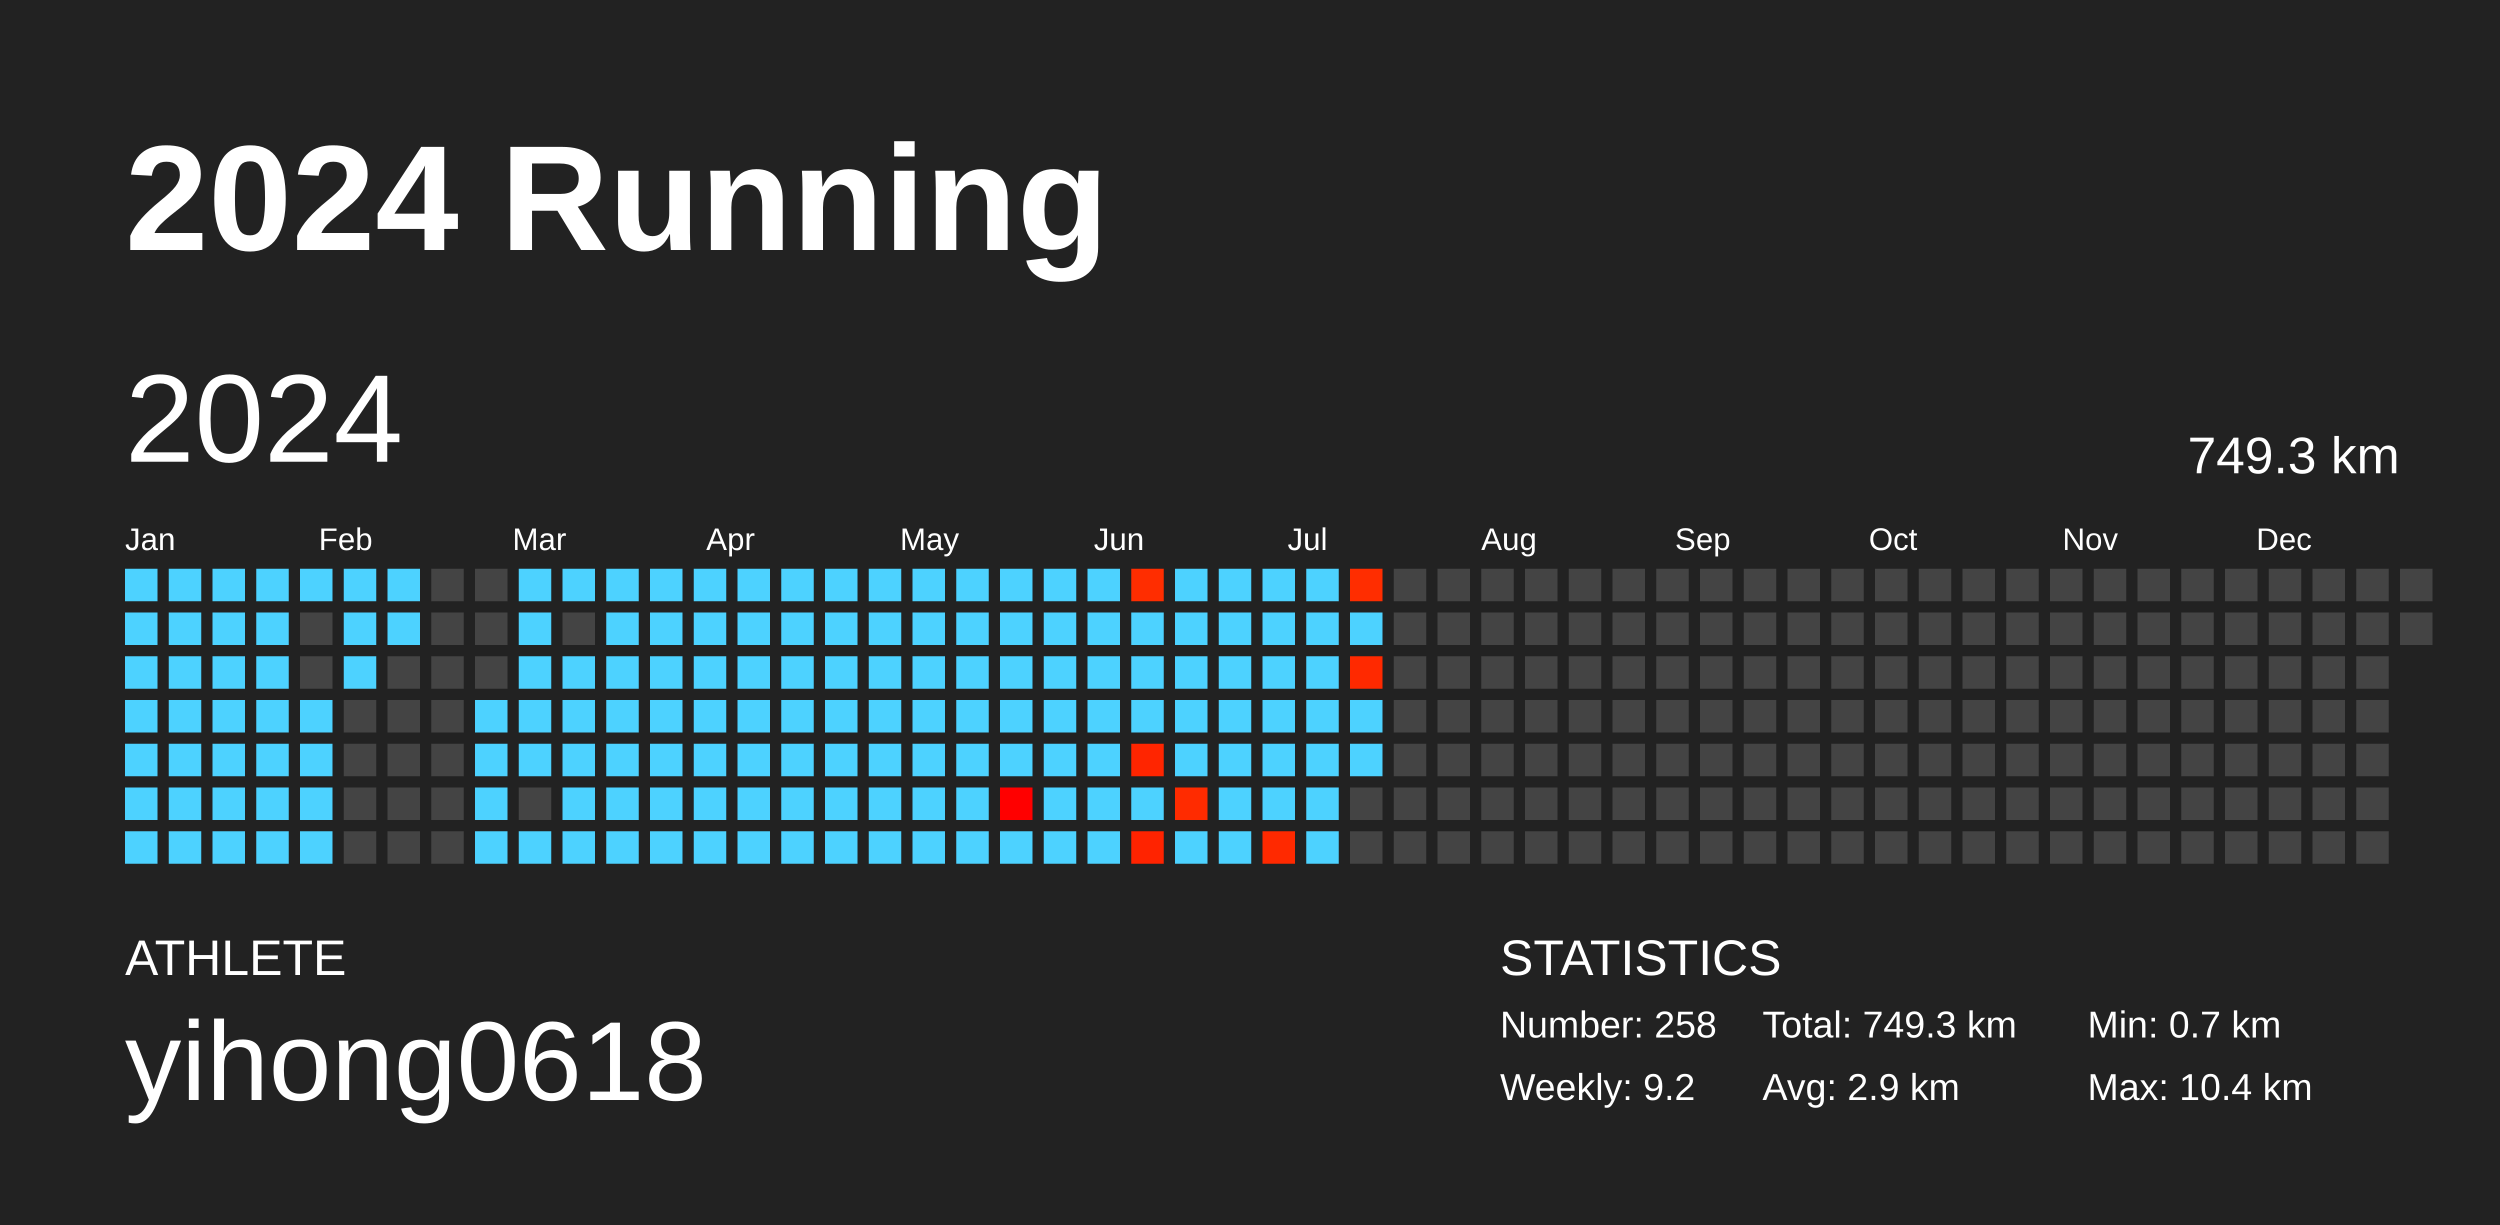
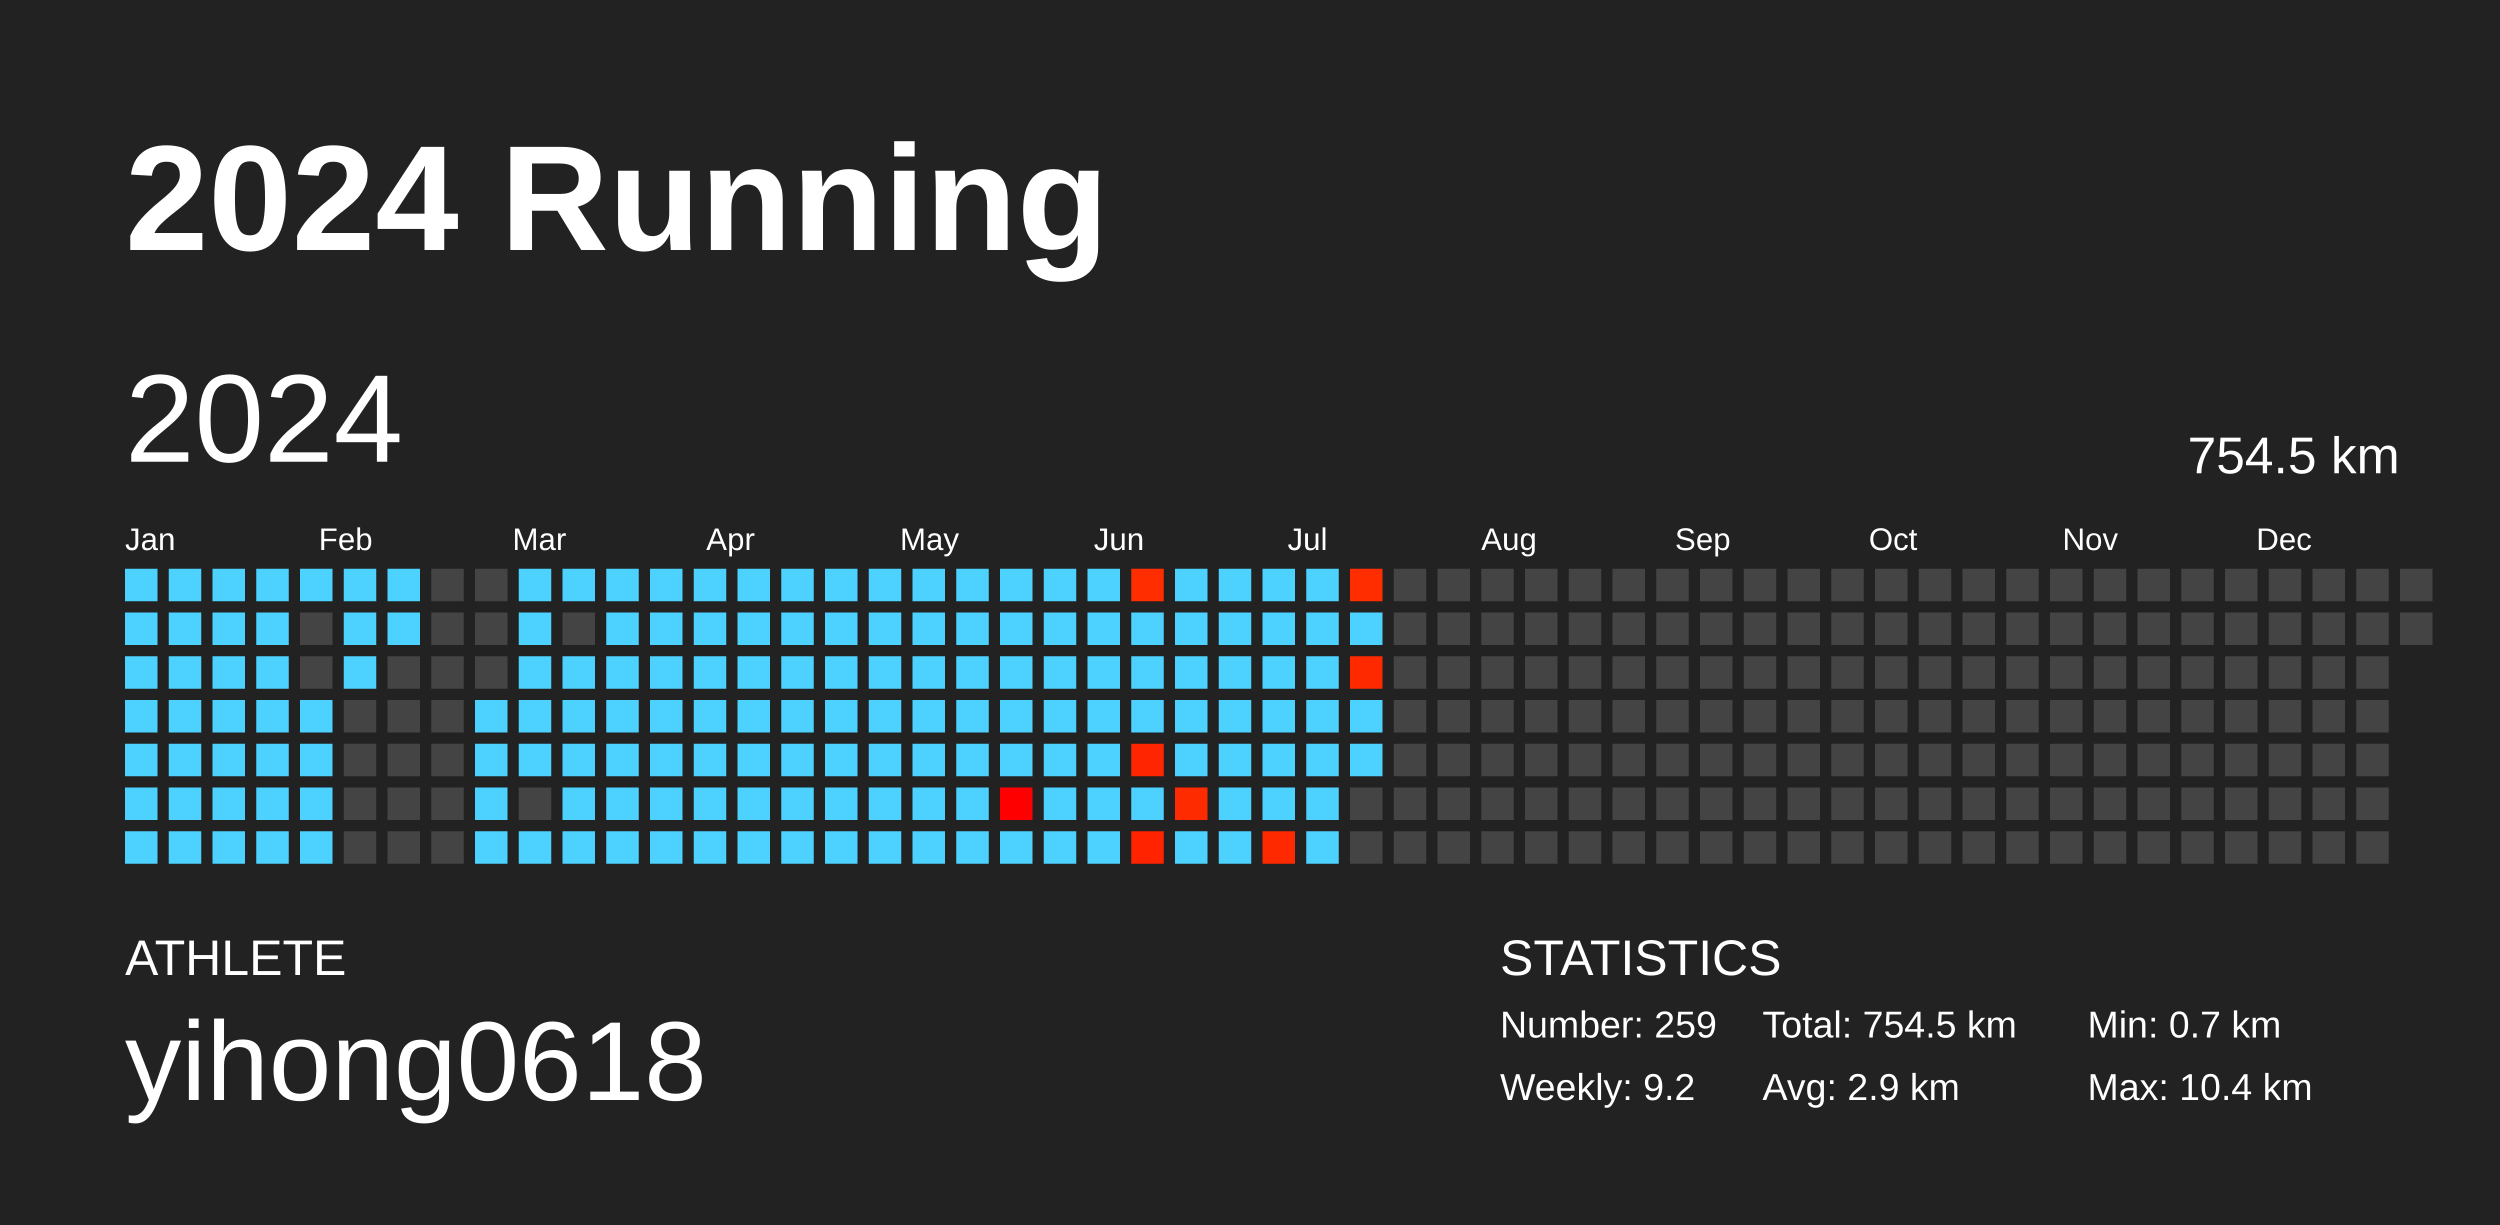
<svg xmlns="http://www.w3.org/2000/svg" baseProfile="full" height="98mm" version="1.1" viewBox="0,0,200,98" width="200mm">
  <defs />
  <rect fill="#222222" height="98" width="200" x="0" y="0" />
  <text fill="#FFFFFF" style="font-size:12px; font-family:Arial; font-weight:bold;" x="10" y="20">2024 Running</text>
  <text fill="#FFFFFF" style="font-size:4px; font-family:Arial" x="10" y="78">ATHLETE</text>
  <text fill="#FFFFFF" style="font-size:9px; font-family:Arial" x="10" y="88">yihong0618</text>
  <text fill="#FFFFFF" style="font-size:4px; font-family:Arial" x="120" y="78">STATISTICS</text>
-   <text fill="#FFFFFF" style="font-size:3px; font-family:Arial" x="120" y="83">Number: 258</text>
+   <text fill="#FFFFFF" style="font-size:3px; font-family:Arial" x="120" y="83">Number: 259</text>
  <text fill="#FFFFFF" style="font-size:3px; font-family:Arial" x="120" y="88">Weekly: 9.2</text>
-   <text fill="#FFFFFF" style="font-size:3px; font-family:Arial" x="141" y="83">Total: 749.3 km</text>
+   <text fill="#FFFFFF" style="font-size:3px; font-family:Arial" x="141" y="83">Total: 754.5 km</text>
  <text fill="#FFFFFF" style="font-size:3px; font-family:Arial" x="141" y="88">Avg: 2.9 km</text>
  <text fill="#FFFFFF" style="font-size:3px; font-family:Arial" x="167" y="83">Min: 0.7 km</text>
  <text fill="#FFFFFF" style="font-size:3px; font-family:Arial" x="167" y="88">Max: 10.4 km</text>
  <text dominant-baseline="hanging" fill="#FFFFFF" style="font-size:10.0px; font-family:Arial;" x="10" y="30">2024</text>
-   <text dominant-baseline="hanging" fill="#FFFFFF" style="font-size:4.125px; font-family:Arial;" x="175" y="35">749.3 km</text>
+   <text dominant-baseline="hanging" fill="#FFFFFF" style="font-size:4.125px; font-family:Arial;" x="175" y="35">754.5 km</text>
  <text fill="#FFFFFF" style="font-size:2.5px; font-family:Arial" x="10.0" y="44">Jan</text>
  <text fill="#FFFFFF" style="font-size:2.5px; font-family:Arial" x="25.5" y="44">Feb</text>
  <text fill="#FFFFFF" style="font-size:2.5px; font-family:Arial" x="41.0" y="44">Mar</text>
  <text fill="#FFFFFF" style="font-size:2.5px; font-family:Arial" x="56.5" y="44">Apr</text>
  <text fill="#FFFFFF" style="font-size:2.5px; font-family:Arial" x="72.0" y="44">May</text>
  <text fill="#FFFFFF" style="font-size:2.5px; font-family:Arial" x="87.5" y="44">Jun</text>
  <text fill="#FFFFFF" style="font-size:2.5px; font-family:Arial" x="103.0" y="44">Jul</text>
  <text fill="#FFFFFF" style="font-size:2.5px; font-family:Arial" x="118.5" y="44">Aug</text>
  <text fill="#FFFFFF" style="font-size:2.5px; font-family:Arial" x="134.0" y="44">Sep</text>
  <text fill="#FFFFFF" style="font-size:2.5px; font-family:Arial" x="149.5" y="44">Oct</text>
  <text fill="#FFFFFF" style="font-size:2.5px; font-family:Arial" x="165.0" y="44">Nov</text>
  <text fill="#FFFFFF" style="font-size:2.5px; font-family:Arial" x="180.5" y="44">Dec</text>
  <rect fill="#4dd2ff" height="2.6" width="2.6" x="10.0" y="45.5" />
  <rect fill="#4dd2ff" height="2.6" width="2.6" x="10.0" y="49.0" />
  <rect fill="#4dd2ff" height="2.6" width="2.6" x="10.0" y="52.5" />
  <rect fill="#4dd2ff" height="2.6" width="2.6" x="10.0" y="56.0" />
  <rect fill="#4dd2ff" height="2.6" width="2.6" x="10.0" y="59.5" />
  <rect fill="#4dd2ff" height="2.6" width="2.6" x="10.0" y="63.0" />
  <rect fill="#4dd2ff" height="2.6" width="2.6" x="10.0" y="66.5" />
  <rect fill="#4dd2ff" height="2.6" width="2.6" x="13.5" y="45.5" />
  <rect fill="#4dd2ff" height="2.6" width="2.6" x="13.5" y="49.0" />
  <rect fill="#4dd2ff" height="2.6" width="2.6" x="13.5" y="52.5" />
  <rect fill="#4dd2ff" height="2.6" width="2.6" x="13.5" y="56.0" />
  <rect fill="#4dd2ff" height="2.6" width="2.6" x="13.5" y="59.5" />
  <rect fill="#4dd2ff" height="2.6" width="2.6" x="13.5" y="63.0" />
  <rect fill="#4dd2ff" height="2.6" width="2.6" x="13.5" y="66.5" />
  <rect fill="#4dd2ff" height="2.6" width="2.6" x="17.0" y="45.5" />
  <rect fill="#4dd2ff" height="2.6" width="2.6" x="17.0" y="49.0" />
  <rect fill="#4dd2ff" height="2.6" width="2.6" x="17.0" y="52.5" />
  <rect fill="#4dd2ff" height="2.6" width="2.6" x="17.0" y="56.0" />
  <rect fill="#4dd2ff" height="2.6" width="2.6" x="17.0" y="59.5" />
  <rect fill="#4dd2ff" height="2.6" width="2.6" x="17.0" y="63.0" />
  <rect fill="#4dd2ff" height="2.6" width="2.6" x="17.0" y="66.5" />
  <rect fill="#4dd2ff" height="2.6" width="2.6" x="20.5" y="45.5" />
  <rect fill="#4dd2ff" height="2.6" width="2.6" x="20.5" y="49.0" />
  <rect fill="#4dd2ff" height="2.6" width="2.6" x="20.5" y="52.5" />
  <rect fill="#4dd2ff" height="2.6" width="2.6" x="20.5" y="56.0" />
  <rect fill="#4dd2ff" height="2.6" width="2.6" x="20.5" y="59.5" />
  <rect fill="#4dd2ff" height="2.6" width="2.6" x="20.5" y="63.0" />
  <rect fill="#4dd2ff" height="2.6" width="2.6" x="20.5" y="66.5" />
  <rect fill="#4dd2ff" height="2.6" width="2.6" x="24.0" y="45.5" />
  <rect fill="#444444" height="2.6" width="2.6" x="24.0" y="49.0" />
  <rect fill="#444444" height="2.6" width="2.6" x="24.0" y="52.5" />
  <rect fill="#4dd2ff" height="2.6" width="2.6" x="24.0" y="56.0" />
  <rect fill="#4dd2ff" height="2.6" width="2.6" x="24.0" y="59.5" />
  <rect fill="#4dd2ff" height="2.6" width="2.6" x="24.0" y="63.0" />
  <rect fill="#4dd2ff" height="2.6" width="2.6" x="24.0" y="66.5" />
  <rect fill="#4dd2ff" height="2.6" width="2.6" x="27.5" y="45.5" />
  <rect fill="#4dd2ff" height="2.6" width="2.6" x="27.5" y="49.0" />
  <rect fill="#4dd2ff" height="2.6" width="2.6" x="27.5" y="52.5" />
  <rect fill="#444444" height="2.6" width="2.6" x="27.5" y="56.0" />
  <rect fill="#444444" height="2.6" width="2.6" x="27.5" y="59.5" />
  <rect fill="#444444" height="2.6" width="2.6" x="27.5" y="63.0" />
  <rect fill="#444444" height="2.6" width="2.6" x="27.5" y="66.5" />
  <rect fill="#4dd2ff" height="2.6" width="2.6" x="31.0" y="45.5" />
  <rect fill="#4dd2ff" height="2.6" width="2.6" x="31.0" y="49.0" />
  <rect fill="#444444" height="2.6" width="2.6" x="31.0" y="52.5" />
  <rect fill="#444444" height="2.6" width="2.6" x="31.0" y="56.0" />
  <rect fill="#444444" height="2.6" width="2.6" x="31.0" y="59.5" />
  <rect fill="#444444" height="2.6" width="2.6" x="31.0" y="63.0" />
  <rect fill="#444444" height="2.6" width="2.6" x="31.0" y="66.5" />
  <rect fill="#444444" height="2.6" width="2.6" x="34.5" y="45.5" />
  <rect fill="#444444" height="2.6" width="2.6" x="34.5" y="49.0" />
  <rect fill="#444444" height="2.6" width="2.6" x="34.5" y="52.5" />
  <rect fill="#444444" height="2.6" width="2.6" x="34.5" y="56.0" />
  <rect fill="#444444" height="2.6" width="2.6" x="34.5" y="59.5" />
  <rect fill="#444444" height="2.6" width="2.6" x="34.5" y="63.0" />
  <rect fill="#444444" height="2.6" width="2.6" x="34.5" y="66.5" />
  <rect fill="#444444" height="2.6" width="2.6" x="38.0" y="45.5" />
  <rect fill="#444444" height="2.6" width="2.6" x="38.0" y="49.0" />
  <rect fill="#444444" height="2.6" width="2.6" x="38.0" y="52.5" />
  <rect fill="#4dd2ff" height="2.6" width="2.6" x="38.0" y="56.0" />
  <rect fill="#4dd2ff" height="2.6" width="2.6" x="38.0" y="59.5" />
  <rect fill="#4dd2ff" height="2.6" width="2.6" x="38.0" y="63.0" />
  <rect fill="#4dd2ff" height="2.6" width="2.6" x="38.0" y="66.5" />
  <rect fill="#4dd2ff" height="2.6" width="2.6" x="41.5" y="45.5" />
  <rect fill="#4dd2ff" height="2.6" width="2.6" x="41.5" y="49.0" />
  <rect fill="#4dd2ff" height="2.6" width="2.6" x="41.5" y="52.5" />
  <rect fill="#4dd2ff" height="2.6" width="2.6" x="41.5" y="56.0" />
  <rect fill="#4dd2ff" height="2.6" width="2.6" x="41.5" y="59.5" />
  <rect fill="#444444" height="2.6" width="2.6" x="41.5" y="63.0" />
  <rect fill="#4dd2ff" height="2.6" width="2.6" x="41.5" y="66.5" />
  <rect fill="#4dd2ff" height="2.6" width="2.6" x="45.0" y="45.5" />
  <rect fill="#444444" height="2.6" width="2.6" x="45.0" y="49.0" />
  <rect fill="#4dd2ff" height="2.6" width="2.6" x="45.0" y="52.5" />
  <rect fill="#4dd2ff" height="2.6" width="2.6" x="45.0" y="56.0" />
  <rect fill="#4dd2ff" height="2.6" width="2.6" x="45.0" y="59.5" />
  <rect fill="#4dd2ff" height="2.6" width="2.6" x="45.0" y="63.0" />
  <rect fill="#4dd2ff" height="2.6" width="2.6" x="45.0" y="66.5" />
  <rect fill="#4dd2ff" height="2.6" width="2.6" x="48.5" y="45.5" />
  <rect fill="#4dd2ff" height="2.6" width="2.6" x="48.5" y="49.0" />
  <rect fill="#4dd2ff" height="2.6" width="2.6" x="48.5" y="52.5" />
  <rect fill="#4dd2ff" height="2.6" width="2.6" x="48.5" y="56.0" />
  <rect fill="#4dd2ff" height="2.6" width="2.6" x="48.5" y="59.5" />
  <rect fill="#4dd2ff" height="2.6" width="2.6" x="48.5" y="63.0" />
  <rect fill="#4dd2ff" height="2.6" width="2.6" x="48.5" y="66.5" />
  <rect fill="#4dd2ff" height="2.6" width="2.6" x="52.0" y="45.5" />
  <rect fill="#4dd2ff" height="2.6" width="2.6" x="52.0" y="49.0" />
  <rect fill="#4dd2ff" height="2.6" width="2.6" x="52.0" y="52.5" />
  <rect fill="#4dd2ff" height="2.6" width="2.6" x="52.0" y="56.0" />
  <rect fill="#4dd2ff" height="2.6" width="2.6" x="52.0" y="59.5" />
  <rect fill="#4dd2ff" height="2.6" width="2.6" x="52.0" y="63.0" />
  <rect fill="#4dd2ff" height="2.6" width="2.6" x="52.0" y="66.5" />
  <rect fill="#4dd2ff" height="2.6" width="2.6" x="55.5" y="45.5" />
  <rect fill="#4dd2ff" height="2.6" width="2.6" x="55.5" y="49.0" />
  <rect fill="#4dd2ff" height="2.6" width="2.6" x="55.5" y="52.5" />
  <rect fill="#4dd2ff" height="2.6" width="2.6" x="55.5" y="56.0" />
  <rect fill="#4dd2ff" height="2.6" width="2.6" x="55.5" y="59.5" />
  <rect fill="#4dd2ff" height="2.6" width="2.6" x="55.5" y="63.0" />
  <rect fill="#4dd2ff" height="2.6" width="2.6" x="55.5" y="66.5" />
  <rect fill="#4dd2ff" height="2.6" width="2.6" x="59.0" y="45.5" />
  <rect fill="#4dd2ff" height="2.6" width="2.6" x="59.0" y="49.0" />
  <rect fill="#4dd2ff" height="2.6" width="2.6" x="59.0" y="52.5" />
  <rect fill="#4dd2ff" height="2.6" width="2.6" x="59.0" y="56.0" />
  <rect fill="#4dd2ff" height="2.6" width="2.6" x="59.0" y="59.5" />
  <rect fill="#4dd2ff" height="2.6" width="2.6" x="59.0" y="63.0" />
  <rect fill="#4dd2ff" height="2.6" width="2.6" x="59.0" y="66.5" />
  <rect fill="#4dd2ff" height="2.6" width="2.6" x="62.5" y="45.5" />
  <rect fill="#4dd2ff" height="2.6" width="2.6" x="62.5" y="49.0" />
  <rect fill="#4dd2ff" height="2.6" width="2.6" x="62.5" y="52.5" />
  <rect fill="#4dd2ff" height="2.6" width="2.6" x="62.5" y="56.0" />
  <rect fill="#4dd2ff" height="2.6" width="2.6" x="62.5" y="59.5" />
  <rect fill="#4dd2ff" height="2.6" width="2.6" x="62.5" y="63.0" />
  <rect fill="#4dd2ff" height="2.6" width="2.6" x="62.5" y="66.5" />
  <rect fill="#4dd2ff" height="2.6" width="2.6" x="66.0" y="45.5" />
  <rect fill="#4dd2ff" height="2.6" width="2.6" x="66.0" y="49.0" />
  <rect fill="#4dd2ff" height="2.6" width="2.6" x="66.0" y="52.5" />
  <rect fill="#4dd2ff" height="2.6" width="2.6" x="66.0" y="56.0" />
  <rect fill="#4dd2ff" height="2.6" width="2.6" x="66.0" y="59.5" />
  <rect fill="#4dd2ff" height="2.6" width="2.6" x="66.0" y="63.0" />
  <rect fill="#4dd2ff" height="2.6" width="2.6" x="66.0" y="66.5" />
  <rect fill="#4dd2ff" height="2.6" width="2.6" x="69.5" y="45.5" />
  <rect fill="#4dd2ff" height="2.6" width="2.6" x="69.5" y="49.0" />
  <rect fill="#4dd2ff" height="2.6" width="2.6" x="69.5" y="52.5" />
  <rect fill="#4dd2ff" height="2.6" width="2.6" x="69.5" y="56.0" />
  <rect fill="#4dd2ff" height="2.6" width="2.6" x="69.5" y="59.5" />
  <rect fill="#4dd2ff" height="2.6" width="2.6" x="69.5" y="63.0" />
  <rect fill="#4dd2ff" height="2.6" width="2.6" x="69.5" y="66.5" />
  <rect fill="#4dd2ff" height="2.6" width="2.6" x="73.0" y="45.5" />
  <rect fill="#4dd2ff" height="2.6" width="2.6" x="73.0" y="49.0" />
  <rect fill="#4dd2ff" height="2.6" width="2.6" x="73.0" y="52.5" />
  <rect fill="#4dd2ff" height="2.6" width="2.6" x="73.0" y="56.0" />
  <rect fill="#4dd2ff" height="2.6" width="2.6" x="73.0" y="59.5" />
  <rect fill="#4dd2ff" height="2.6" width="2.6" x="73.0" y="63.0" />
  <rect fill="#4dd2ff" height="2.6" width="2.6" x="73.0" y="66.5" />
  <rect fill="#4dd2ff" height="2.6" width="2.6" x="76.5" y="45.5" />
  <rect fill="#4dd2ff" height="2.6" width="2.6" x="76.5" y="49.0" />
  <rect fill="#4dd2ff" height="2.6" width="2.6" x="76.5" y="52.5" />
  <rect fill="#4dd2ff" height="2.6" width="2.6" x="76.5" y="56.0" />
  <rect fill="#4dd2ff" height="2.6" width="2.6" x="76.5" y="59.5" />
  <rect fill="#4dd2ff" height="2.6" width="2.6" x="76.5" y="63.0" />
  <rect fill="#4dd2ff" height="2.6" width="2.6" x="76.5" y="66.5" />
  <rect fill="#4dd2ff" height="2.6" width="2.6" x="80.0" y="45.5" />
  <rect fill="#4dd2ff" height="2.6" width="2.6" x="80.0" y="49.0" />
  <rect fill="#4dd2ff" height="2.6" width="2.6" x="80.0" y="52.5" />
  <rect fill="#4dd2ff" height="2.6" width="2.6" x="80.0" y="56.0" />
  <rect fill="#4dd2ff" height="2.6" width="2.6" x="80.0" y="59.5" />
  <rect fill="#ff0000" height="2.6" width="2.6" x="80.0" y="63.0" />
  <rect fill="#4dd2ff" height="2.6" width="2.6" x="80.0" y="66.5" />
  <rect fill="#4dd2ff" height="2.6" width="2.6" x="83.5" y="45.5" />
  <rect fill="#4dd2ff" height="2.6" width="2.6" x="83.5" y="49.0" />
  <rect fill="#4dd2ff" height="2.6" width="2.6" x="83.5" y="52.5" />
  <rect fill="#4dd2ff" height="2.6" width="2.6" x="83.5" y="56.0" />
  <rect fill="#4dd2ff" height="2.6" width="2.6" x="83.5" y="59.5" />
  <rect fill="#4dd2ff" height="2.6" width="2.6" x="83.5" y="63.0" />
  <rect fill="#4dd2ff" height="2.6" width="2.6" x="83.5" y="66.5" />
  <rect fill="#4dd2ff" height="2.6" width="2.6" x="87.0" y="45.5" />
  <rect fill="#4dd2ff" height="2.6" width="2.6" x="87.0" y="49.0" />
  <rect fill="#4dd2ff" height="2.6" width="2.6" x="87.0" y="52.5" />
  <rect fill="#4dd2ff" height="2.6" width="2.6" x="87.0" y="56.0" />
  <rect fill="#4dd2ff" height="2.6" width="2.6" x="87.0" y="59.5" />
  <rect fill="#4dd2ff" height="2.6" width="2.6" x="87.0" y="63.0" />
  <rect fill="#4dd2ff" height="2.6" width="2.6" x="87.0" y="66.5" />
  <rect fill="#ff2d00" height="2.6" width="2.6" x="90.5" y="45.5" />
  <rect fill="#4dd2ff" height="2.6" width="2.6" x="90.5" y="49.0" />
  <rect fill="#4dd2ff" height="2.6" width="2.6" x="90.5" y="52.5" />
  <rect fill="#4dd2ff" height="2.6" width="2.6" x="90.5" y="56.0" />
  <rect fill="#ff2500" height="2.6" width="2.6" x="90.5" y="59.5" />
  <rect fill="#4dd2ff" height="2.6" width="2.6" x="90.5" y="63.0" />
  <rect fill="#ff2300" height="2.6" width="2.6" x="90.5" y="66.5" />
  <rect fill="#4dd2ff" height="2.6" width="2.6" x="94.0" y="45.5" />
  <rect fill="#4dd2ff" height="2.6" width="2.6" x="94.0" y="49.0" />
  <rect fill="#4dd2ff" height="2.6" width="2.6" x="94.0" y="52.5" />
  <rect fill="#4dd2ff" height="2.6" width="2.6" x="94.0" y="56.0" />
  <rect fill="#4dd2ff" height="2.6" width="2.6" x="94.0" y="59.5" />
  <rect fill="#ff2b00" height="2.6" width="2.6" x="94.0" y="63.0" />
  <rect fill="#4dd2ff" height="2.6" width="2.6" x="94.0" y="66.5" />
  <rect fill="#4dd2ff" height="2.6" width="2.6" x="97.5" y="45.5" />
  <rect fill="#4dd2ff" height="2.6" width="2.6" x="97.5" y="49.0" />
  <rect fill="#4dd2ff" height="2.6" width="2.6" x="97.5" y="52.5" />
  <rect fill="#4dd2ff" height="2.6" width="2.6" x="97.5" y="56.0" />
  <rect fill="#4dd2ff" height="2.6" width="2.6" x="97.5" y="59.5" />
  <rect fill="#4dd2ff" height="2.6" width="2.6" x="97.5" y="63.0" />
  <rect fill="#4dd2ff" height="2.6" width="2.6" x="97.5" y="66.5" />
  <rect fill="#4dd2ff" height="2.6" width="2.6" x="101.0" y="45.5" />
  <rect fill="#4dd2ff" height="2.6" width="2.6" x="101.0" y="49.0" />
  <rect fill="#4dd2ff" height="2.6" width="2.6" x="101.0" y="52.5" />
  <rect fill="#4dd2ff" height="2.6" width="2.6" x="101.0" y="56.0" />
  <rect fill="#4dd2ff" height="2.6" width="2.6" x="101.0" y="59.5" />
  <rect fill="#4dd2ff" height="2.6" width="2.6" x="101.0" y="63.0" />
  <rect fill="#ff2900" height="2.6" width="2.6" x="101.0" y="66.5" />
  <rect fill="#4dd2ff" height="2.6" width="2.6" x="104.5" y="45.5" />
  <rect fill="#4dd2ff" height="2.6" width="2.6" x="104.5" y="49.0" />
  <rect fill="#4dd2ff" height="2.6" width="2.6" x="104.5" y="52.5" />
  <rect fill="#4dd2ff" height="2.6" width="2.6" x="104.5" y="56.0" />
  <rect fill="#4dd2ff" height="2.6" width="2.6" x="104.5" y="59.5" />
  <rect fill="#4dd2ff" height="2.6" width="2.6" x="104.5" y="63.0" />
  <rect fill="#4dd2ff" height="2.6" width="2.6" x="104.5" y="66.5" />
  <rect fill="#ff2d00" height="2.6" width="2.6" x="108.0" y="45.5" />
  <rect fill="#4dd2ff" height="2.6" width="2.6" x="108.0" y="49.0" />
  <rect fill="#ff2900" height="2.6" width="2.6" x="108.0" y="52.5" />
  <rect fill="#4dd2ff" height="2.6" width="2.6" x="108.0" y="56.0" />
  <rect fill="#4dd2ff" height="2.6" width="2.6" x="108.0" y="59.5" />
  <rect fill="#444444" height="2.6" width="2.6" x="108.0" y="63.0" />
  <rect fill="#444444" height="2.6" width="2.6" x="108.0" y="66.5" />
  <rect fill="#444444" height="2.6" width="2.6" x="111.5" y="45.5" />
  <rect fill="#444444" height="2.6" width="2.6" x="111.5" y="49.0" />
  <rect fill="#444444" height="2.6" width="2.6" x="111.5" y="52.5" />
  <rect fill="#444444" height="2.6" width="2.6" x="111.5" y="56.0" />
  <rect fill="#444444" height="2.6" width="2.6" x="111.5" y="59.5" />
  <rect fill="#444444" height="2.6" width="2.6" x="111.5" y="63.0" />
  <rect fill="#444444" height="2.6" width="2.6" x="111.5" y="66.5" />
  <rect fill="#444444" height="2.6" width="2.6" x="115.0" y="45.5" />
  <rect fill="#444444" height="2.6" width="2.6" x="115.0" y="49.0" />
  <rect fill="#444444" height="2.6" width="2.6" x="115.0" y="52.5" />
  <rect fill="#444444" height="2.6" width="2.6" x="115.0" y="56.0" />
  <rect fill="#444444" height="2.6" width="2.6" x="115.0" y="59.5" />
  <rect fill="#444444" height="2.6" width="2.6" x="115.0" y="63.0" />
  <rect fill="#444444" height="2.6" width="2.6" x="115.0" y="66.5" />
  <rect fill="#444444" height="2.6" width="2.6" x="118.5" y="45.5" />
  <rect fill="#444444" height="2.6" width="2.6" x="118.5" y="49.0" />
  <rect fill="#444444" height="2.6" width="2.6" x="118.5" y="52.5" />
  <rect fill="#444444" height="2.6" width="2.6" x="118.5" y="56.0" />
  <rect fill="#444444" height="2.6" width="2.6" x="118.5" y="59.5" />
  <rect fill="#444444" height="2.6" width="2.6" x="118.5" y="63.0" />
  <rect fill="#444444" height="2.6" width="2.6" x="118.5" y="66.5" />
  <rect fill="#444444" height="2.6" width="2.6" x="122.0" y="45.5" />
  <rect fill="#444444" height="2.6" width="2.6" x="122.0" y="49.0" />
  <rect fill="#444444" height="2.6" width="2.6" x="122.0" y="52.5" />
  <rect fill="#444444" height="2.6" width="2.6" x="122.0" y="56.0" />
  <rect fill="#444444" height="2.6" width="2.6" x="122.0" y="59.5" />
  <rect fill="#444444" height="2.6" width="2.6" x="122.0" y="63.0" />
  <rect fill="#444444" height="2.6" width="2.6" x="122.0" y="66.5" />
  <rect fill="#444444" height="2.6" width="2.6" x="125.5" y="45.5" />
  <rect fill="#444444" height="2.6" width="2.6" x="125.5" y="49.0" />
  <rect fill="#444444" height="2.6" width="2.6" x="125.5" y="52.5" />
  <rect fill="#444444" height="2.6" width="2.6" x="125.5" y="56.0" />
  <rect fill="#444444" height="2.6" width="2.6" x="125.5" y="59.5" />
  <rect fill="#444444" height="2.6" width="2.6" x="125.5" y="63.0" />
  <rect fill="#444444" height="2.6" width="2.6" x="125.5" y="66.5" />
  <rect fill="#444444" height="2.6" width="2.6" x="129.0" y="45.5" />
  <rect fill="#444444" height="2.6" width="2.6" x="129.0" y="49.0" />
  <rect fill="#444444" height="2.6" width="2.6" x="129.0" y="52.5" />
  <rect fill="#444444" height="2.6" width="2.6" x="129.0" y="56.0" />
  <rect fill="#444444" height="2.6" width="2.6" x="129.0" y="59.5" />
  <rect fill="#444444" height="2.6" width="2.6" x="129.0" y="63.0" />
  <rect fill="#444444" height="2.6" width="2.6" x="129.0" y="66.5" />
  <rect fill="#444444" height="2.6" width="2.6" x="132.5" y="45.5" />
  <rect fill="#444444" height="2.6" width="2.6" x="132.5" y="49.0" />
  <rect fill="#444444" height="2.6" width="2.6" x="132.5" y="52.5" />
  <rect fill="#444444" height="2.6" width="2.6" x="132.5" y="56.0" />
  <rect fill="#444444" height="2.6" width="2.6" x="132.5" y="59.5" />
  <rect fill="#444444" height="2.6" width="2.6" x="132.5" y="63.0" />
  <rect fill="#444444" height="2.6" width="2.6" x="132.5" y="66.5" />
  <rect fill="#444444" height="2.6" width="2.6" x="136.0" y="45.5" />
  <rect fill="#444444" height="2.6" width="2.6" x="136.0" y="49.0" />
  <rect fill="#444444" height="2.6" width="2.6" x="136.0" y="52.5" />
  <rect fill="#444444" height="2.6" width="2.6" x="136.0" y="56.0" />
  <rect fill="#444444" height="2.6" width="2.6" x="136.0" y="59.5" />
  <rect fill="#444444" height="2.6" width="2.6" x="136.0" y="63.0" />
  <rect fill="#444444" height="2.6" width="2.6" x="136.0" y="66.5" />
  <rect fill="#444444" height="2.6" width="2.6" x="139.5" y="45.5" />
  <rect fill="#444444" height="2.6" width="2.6" x="139.5" y="49.0" />
  <rect fill="#444444" height="2.6" width="2.6" x="139.5" y="52.5" />
  <rect fill="#444444" height="2.6" width="2.6" x="139.5" y="56.0" />
  <rect fill="#444444" height="2.6" width="2.6" x="139.5" y="59.5" />
  <rect fill="#444444" height="2.6" width="2.6" x="139.5" y="63.0" />
  <rect fill="#444444" height="2.6" width="2.6" x="139.5" y="66.5" />
  <rect fill="#444444" height="2.6" width="2.6" x="143.0" y="45.5" />
  <rect fill="#444444" height="2.6" width="2.6" x="143.0" y="49.0" />
  <rect fill="#444444" height="2.6" width="2.6" x="143.0" y="52.5" />
  <rect fill="#444444" height="2.6" width="2.6" x="143.0" y="56.0" />
  <rect fill="#444444" height="2.6" width="2.6" x="143.0" y="59.5" />
  <rect fill="#444444" height="2.6" width="2.6" x="143.0" y="63.0" />
  <rect fill="#444444" height="2.6" width="2.6" x="143.0" y="66.5" />
  <rect fill="#444444" height="2.6" width="2.6" x="146.5" y="45.5" />
  <rect fill="#444444" height="2.6" width="2.6" x="146.5" y="49.0" />
  <rect fill="#444444" height="2.6" width="2.6" x="146.5" y="52.5" />
  <rect fill="#444444" height="2.6" width="2.6" x="146.5" y="56.0" />
  <rect fill="#444444" height="2.6" width="2.6" x="146.5" y="59.5" />
  <rect fill="#444444" height="2.6" width="2.6" x="146.5" y="63.0" />
  <rect fill="#444444" height="2.6" width="2.6" x="146.5" y="66.5" />
  <rect fill="#444444" height="2.6" width="2.6" x="150.0" y="45.5" />
  <rect fill="#444444" height="2.6" width="2.6" x="150.0" y="49.0" />
  <rect fill="#444444" height="2.6" width="2.6" x="150.0" y="52.5" />
  <rect fill="#444444" height="2.6" width="2.6" x="150.0" y="56.0" />
  <rect fill="#444444" height="2.6" width="2.6" x="150.0" y="59.5" />
  <rect fill="#444444" height="2.6" width="2.6" x="150.0" y="63.0" />
  <rect fill="#444444" height="2.6" width="2.6" x="150.0" y="66.5" />
  <rect fill="#444444" height="2.6" width="2.6" x="153.5" y="45.5" />
  <rect fill="#444444" height="2.6" width="2.6" x="153.5" y="49.0" />
  <rect fill="#444444" height="2.6" width="2.6" x="153.5" y="52.5" />
  <rect fill="#444444" height="2.6" width="2.6" x="153.5" y="56.0" />
  <rect fill="#444444" height="2.6" width="2.6" x="153.5" y="59.5" />
  <rect fill="#444444" height="2.6" width="2.6" x="153.5" y="63.0" />
  <rect fill="#444444" height="2.6" width="2.6" x="153.5" y="66.5" />
  <rect fill="#444444" height="2.6" width="2.6" x="157.0" y="45.5" />
  <rect fill="#444444" height="2.6" width="2.6" x="157.0" y="49.0" />
  <rect fill="#444444" height="2.6" width="2.6" x="157.0" y="52.5" />
  <rect fill="#444444" height="2.6" width="2.6" x="157.0" y="56.0" />
  <rect fill="#444444" height="2.6" width="2.6" x="157.0" y="59.5" />
  <rect fill="#444444" height="2.6" width="2.6" x="157.0" y="63.0" />
  <rect fill="#444444" height="2.6" width="2.6" x="157.0" y="66.5" />
  <rect fill="#444444" height="2.6" width="2.6" x="160.5" y="45.5" />
  <rect fill="#444444" height="2.6" width="2.6" x="160.5" y="49.0" />
  <rect fill="#444444" height="2.6" width="2.6" x="160.5" y="52.5" />
  <rect fill="#444444" height="2.6" width="2.6" x="160.5" y="56.0" />
  <rect fill="#444444" height="2.6" width="2.6" x="160.5" y="59.5" />
  <rect fill="#444444" height="2.6" width="2.6" x="160.5" y="63.0" />
  <rect fill="#444444" height="2.6" width="2.6" x="160.5" y="66.5" />
  <rect fill="#444444" height="2.6" width="2.6" x="164.0" y="45.5" />
  <rect fill="#444444" height="2.6" width="2.6" x="164.0" y="49.0" />
  <rect fill="#444444" height="2.6" width="2.6" x="164.0" y="52.5" />
  <rect fill="#444444" height="2.6" width="2.6" x="164.0" y="56.0" />
  <rect fill="#444444" height="2.6" width="2.6" x="164.0" y="59.5" />
  <rect fill="#444444" height="2.6" width="2.6" x="164.0" y="63.0" />
  <rect fill="#444444" height="2.6" width="2.6" x="164.0" y="66.5" />
  <rect fill="#444444" height="2.6" width="2.6" x="167.5" y="45.5" />
  <rect fill="#444444" height="2.6" width="2.6" x="167.5" y="49.0" />
  <rect fill="#444444" height="2.6" width="2.6" x="167.5" y="52.5" />
  <rect fill="#444444" height="2.6" width="2.6" x="167.5" y="56.0" />
  <rect fill="#444444" height="2.6" width="2.6" x="167.5" y="59.5" />
  <rect fill="#444444" height="2.6" width="2.6" x="167.5" y="63.0" />
  <rect fill="#444444" height="2.6" width="2.6" x="167.5" y="66.5" />
  <rect fill="#444444" height="2.6" width="2.6" x="171.0" y="45.5" />
  <rect fill="#444444" height="2.6" width="2.6" x="171.0" y="49.0" />
  <rect fill="#444444" height="2.6" width="2.6" x="171.0" y="52.5" />
  <rect fill="#444444" height="2.6" width="2.6" x="171.0" y="56.0" />
  <rect fill="#444444" height="2.6" width="2.6" x="171.0" y="59.5" />
  <rect fill="#444444" height="2.6" width="2.6" x="171.0" y="63.0" />
  <rect fill="#444444" height="2.6" width="2.6" x="171.0" y="66.5" />
  <rect fill="#444444" height="2.6" width="2.6" x="174.5" y="45.5" />
  <rect fill="#444444" height="2.6" width="2.6" x="174.5" y="49.0" />
  <rect fill="#444444" height="2.6" width="2.6" x="174.5" y="52.5" />
  <rect fill="#444444" height="2.6" width="2.6" x="174.5" y="56.0" />
  <rect fill="#444444" height="2.6" width="2.6" x="174.5" y="59.5" />
  <rect fill="#444444" height="2.6" width="2.6" x="174.5" y="63.0" />
  <rect fill="#444444" height="2.6" width="2.6" x="174.5" y="66.5" />
  <rect fill="#444444" height="2.6" width="2.6" x="178.0" y="45.5" />
  <rect fill="#444444" height="2.6" width="2.6" x="178.0" y="49.0" />
  <rect fill="#444444" height="2.6" width="2.6" x="178.0" y="52.5" />
  <rect fill="#444444" height="2.6" width="2.6" x="178.0" y="56.0" />
  <rect fill="#444444" height="2.6" width="2.6" x="178.0" y="59.5" />
  <rect fill="#444444" height="2.6" width="2.6" x="178.0" y="63.0" />
  <rect fill="#444444" height="2.6" width="2.6" x="178.0" y="66.5" />
  <rect fill="#444444" height="2.6" width="2.6" x="181.5" y="45.5" />
  <rect fill="#444444" height="2.6" width="2.6" x="181.5" y="49.0" />
  <rect fill="#444444" height="2.6" width="2.6" x="181.5" y="52.5" />
  <rect fill="#444444" height="2.6" width="2.6" x="181.5" y="56.0" />
  <rect fill="#444444" height="2.6" width="2.6" x="181.5" y="59.5" />
  <rect fill="#444444" height="2.6" width="2.6" x="181.5" y="63.0" />
  <rect fill="#444444" height="2.6" width="2.6" x="181.5" y="66.5" />
  <rect fill="#444444" height="2.6" width="2.6" x="185.0" y="45.5" />
  <rect fill="#444444" height="2.6" width="2.6" x="185.0" y="49.0" />
  <rect fill="#444444" height="2.6" width="2.6" x="185.0" y="52.5" />
  <rect fill="#444444" height="2.6" width="2.6" x="185.0" y="56.0" />
  <rect fill="#444444" height="2.6" width="2.6" x="185.0" y="59.5" />
  <rect fill="#444444" height="2.6" width="2.6" x="185.0" y="63.0" />
  <rect fill="#444444" height="2.6" width="2.6" x="185.0" y="66.5" />
  <rect fill="#444444" height="2.6" width="2.6" x="188.5" y="45.5" />
  <rect fill="#444444" height="2.6" width="2.6" x="188.5" y="49.0" />
  <rect fill="#444444" height="2.6" width="2.6" x="188.5" y="52.5" />
  <rect fill="#444444" height="2.6" width="2.6" x="188.5" y="56.0" />
  <rect fill="#444444" height="2.6" width="2.6" x="188.5" y="59.5" />
  <rect fill="#444444" height="2.6" width="2.6" x="188.5" y="63.0" />
  <rect fill="#444444" height="2.6" width="2.6" x="188.5" y="66.5" />
  <rect fill="#444444" height="2.6" width="2.6" x="192.0" y="45.5" />
  <rect fill="#444444" height="2.6" width="2.6" x="192.0" y="49.0" />
</svg>
